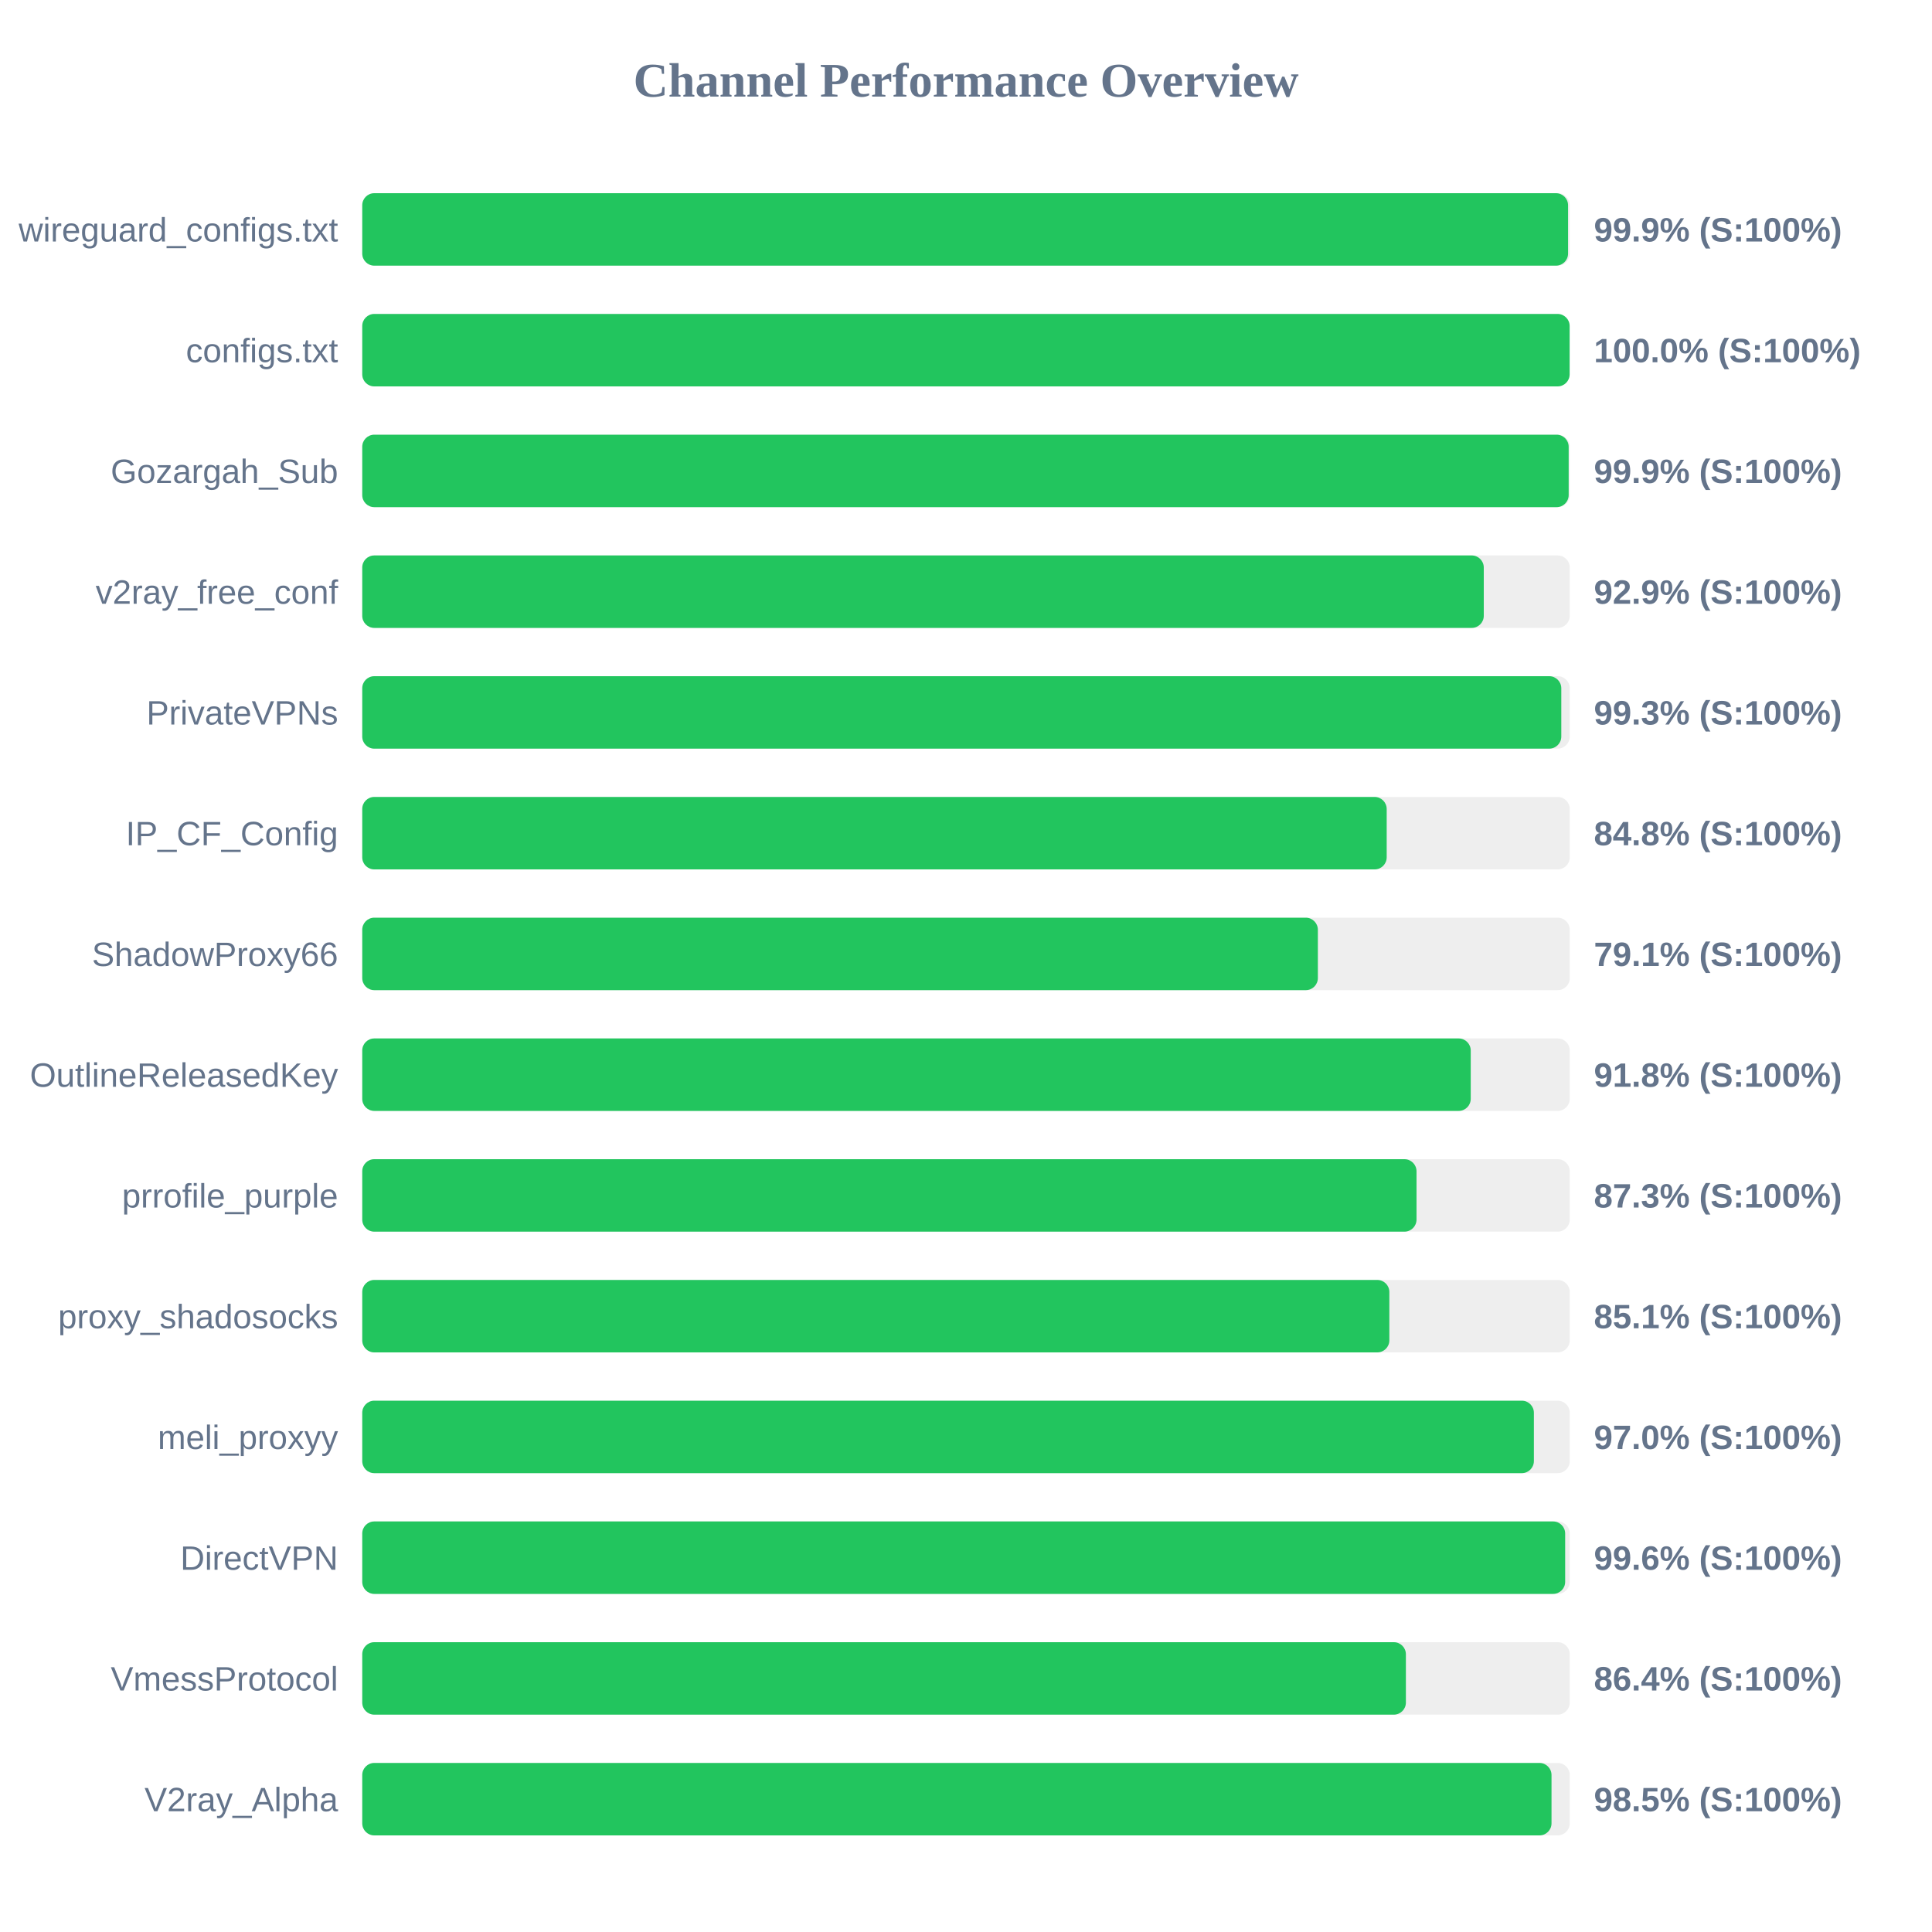
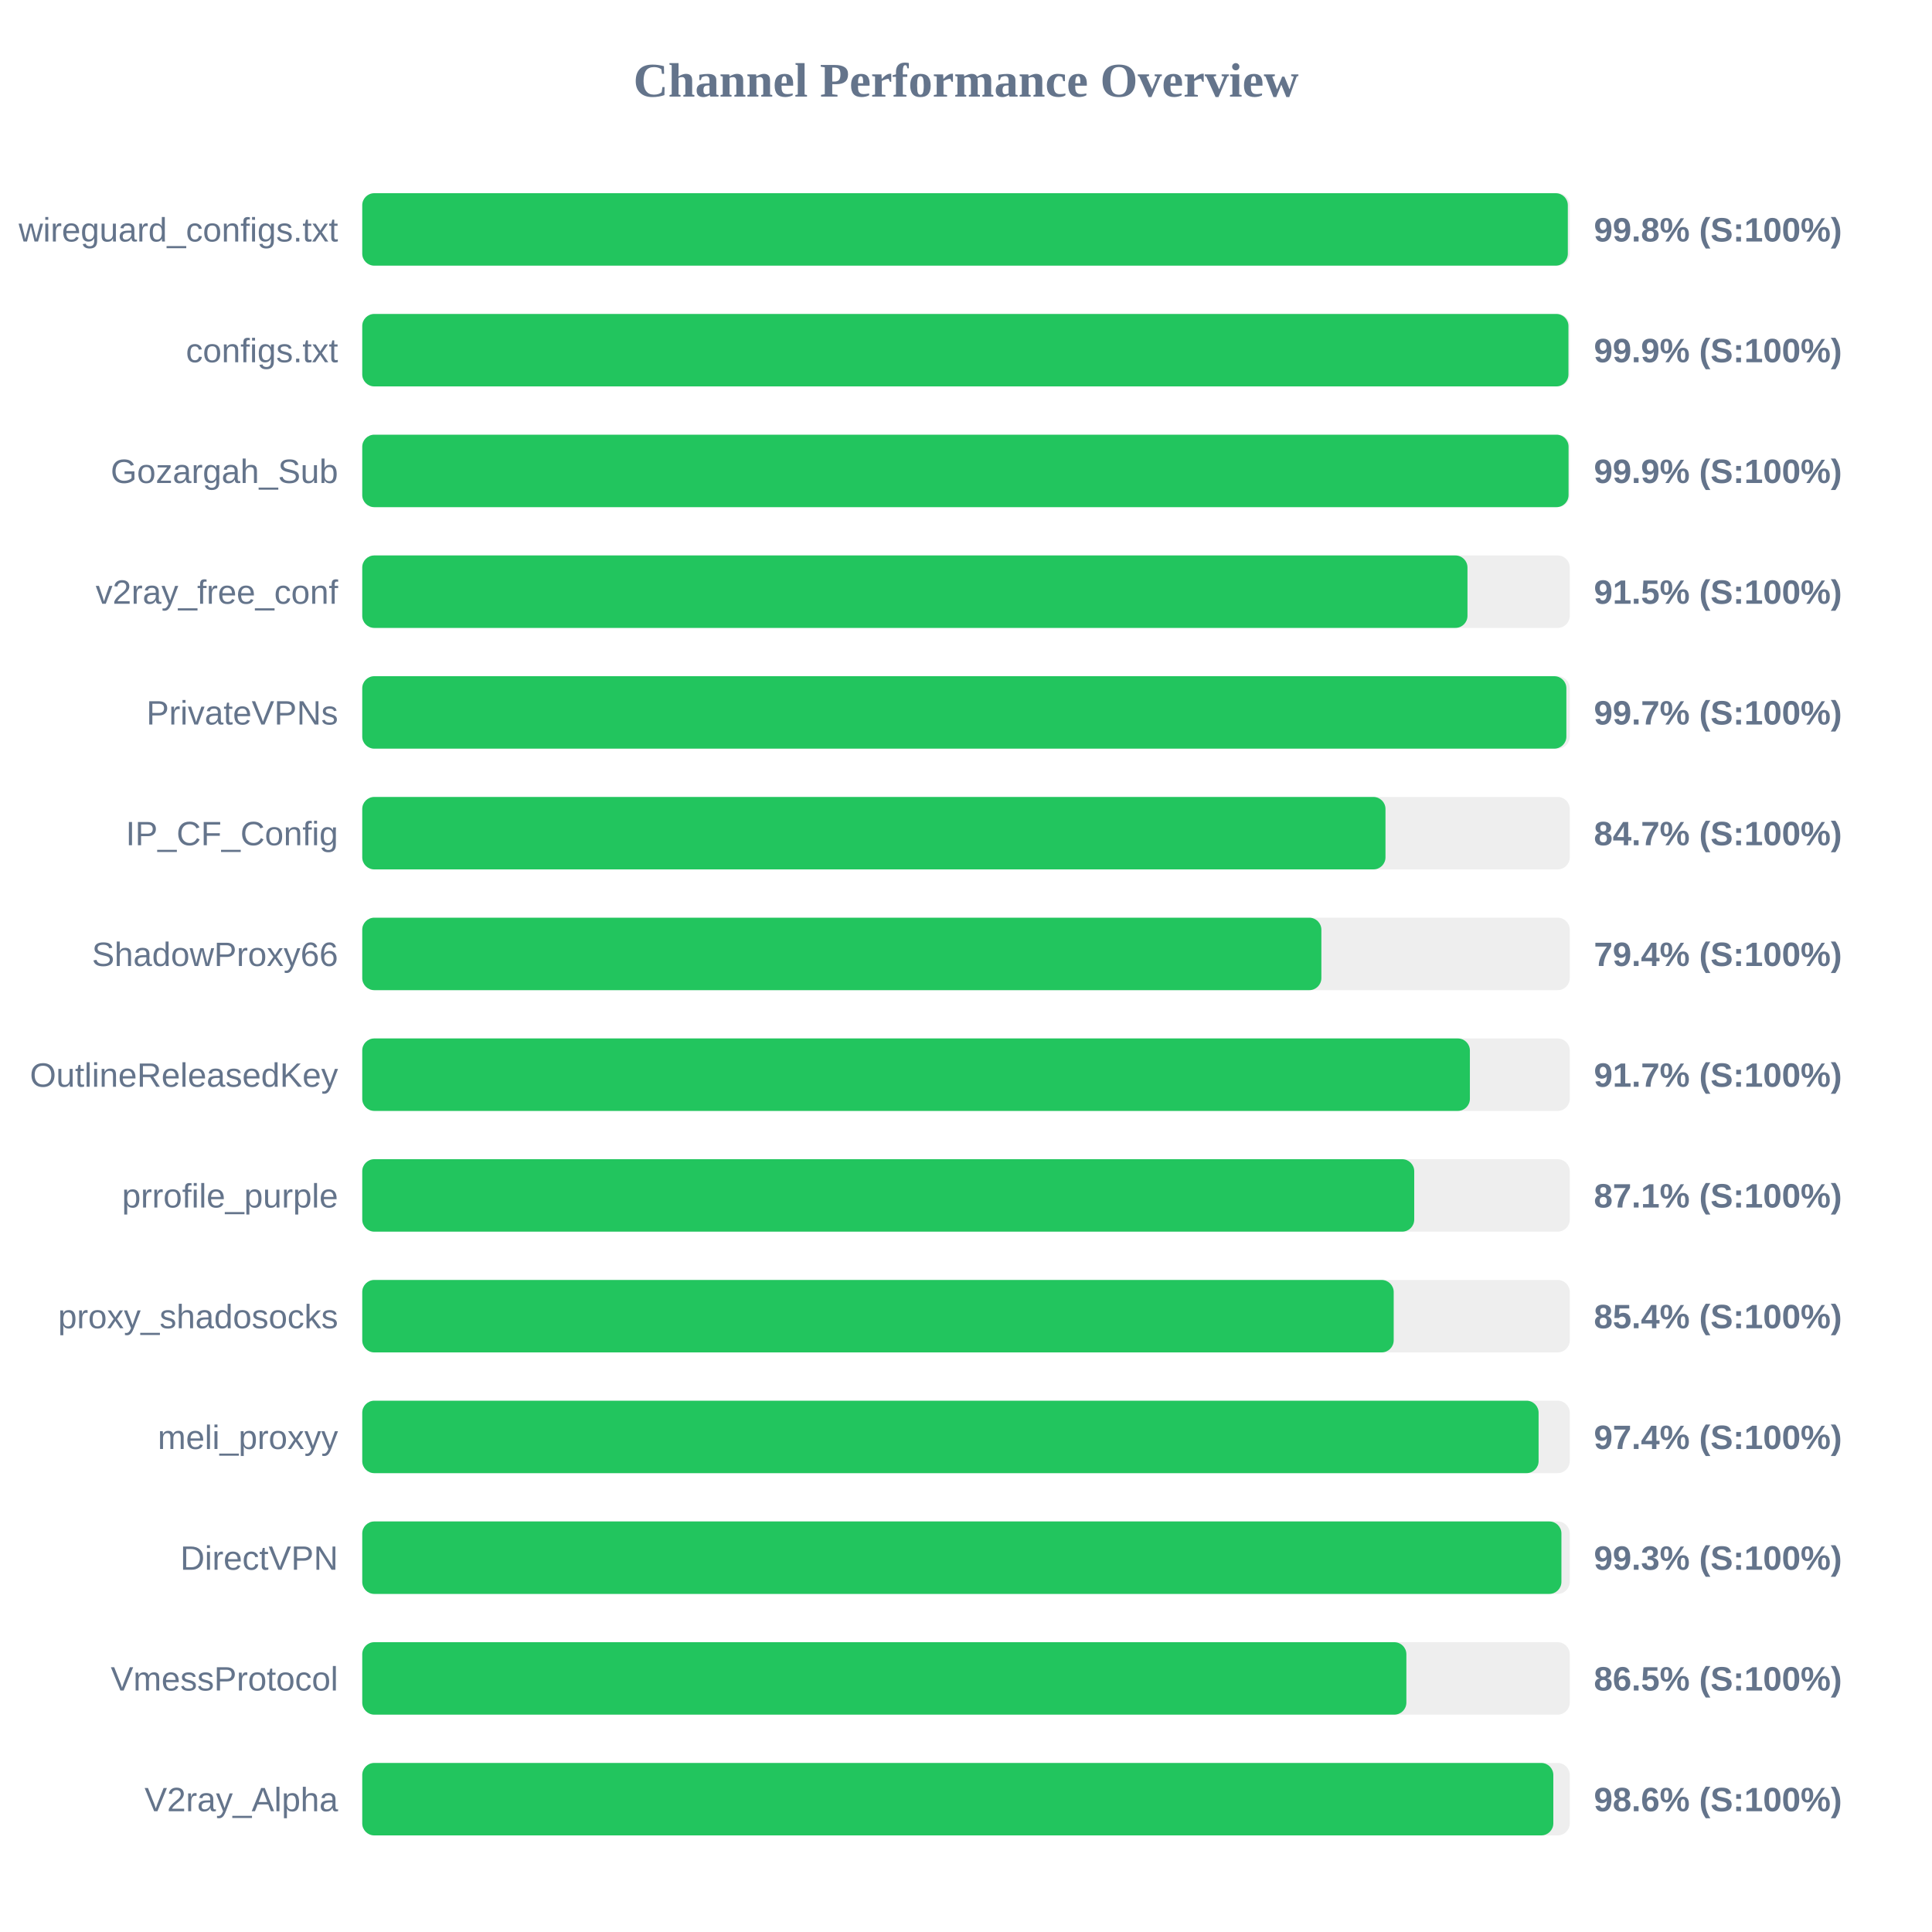
<svg xmlns="http://www.w3.org/2000/svg" width="800" height="800" version="1.1">
  <style>
        .row { font: 14px Arial; fill: #64748b; }
        .score { font: bold 14px Arial; fill: #64748b; }
    </style>
  <text x="400" y="40" text-anchor="middle" font-size="20px" font-weight="bold" fill="#64748b">Channel Performance Overview</text>
  <rect x="150" y="80" width="500" height="30" fill="#eee" rx="5" />
-   <rect x="150" y="80" width="499.3" height="30" fill="#22c55e" rx="5" />
+   <rect x="150" y="80" width="499.2" height="30" fill="#22c55e" rx="5" />
  <text x="140" y="100" text-anchor="end" class="row">wireguard_configs.txt</text>
-   <text x="660" y="100" text-anchor="start" class="score">99.9% (S:100%)</text>
+   <text x="660" y="100" text-anchor="start" class="score">99.8% (S:100%)</text>
  <rect x="150" y="130" width="500" height="30" fill="#eee" rx="5" />
-   <rect x="150" y="130" width="499.95" height="30" fill="#22c55e" rx="5" />
+   <rect x="150" y="130" width="499.45" height="30" fill="#22c55e" rx="5" />
  <text x="140" y="150" text-anchor="end" class="row">configs.txt</text>
-   <text x="660" y="150" text-anchor="start" class="score">100.0% (S:100%)</text>
+   <text x="660" y="150" text-anchor="start" class="score">99.9% (S:100%)</text>
  <rect x="150" y="180" width="500" height="30" fill="#eee" rx="5" />
-   <rect x="150" y="180" width="499.55" height="30" fill="#22c55e" rx="5" />
+   <rect x="150" y="180" width="499.5" height="30" fill="#22c55e" rx="5" />
  <text x="140" y="200" text-anchor="end" class="row">Gozargah_Sub</text>
  <text x="660" y="200" text-anchor="start" class="score">99.9% (S:100%)</text>
  <rect x="150" y="230" width="500" height="30" fill="#eee" rx="5" />
-   <rect x="150" y="230" width="464.4" height="30" fill="#22c55e" rx="5" />
+   <rect x="150" y="230" width="457.65" height="30" fill="#22c55e" rx="5" />
  <text x="140" y="250" text-anchor="end" class="row">v2ray_free_conf</text>
-   <text x="660" y="250" text-anchor="start" class="score">92.9% (S:100%)</text>
+   <text x="660" y="250" text-anchor="start" class="score">91.5% (S:100%)</text>
  <rect x="150" y="280" width="500" height="30" fill="#eee" rx="5" />
-   <rect x="150" y="280" width="496.5" height="30" fill="#22c55e" rx="5" />
+   <rect x="150" y="280" width="498.6" height="30" fill="#22c55e" rx="5" />
  <text x="140" y="300" text-anchor="end" class="row">PrivateVPNs</text>
-   <text x="660" y="300" text-anchor="start" class="score">99.3% (S:100%)</text>
+   <text x="660" y="300" text-anchor="start" class="score">99.7% (S:100%)</text>
  <rect x="150" y="330" width="500" height="30" fill="#eee" rx="5" />
-   <rect x="150" y="330" width="424.2" height="30" fill="#22c55e" rx="5" />
+   <rect x="150" y="330" width="423.7" height="30" fill="#22c55e" rx="5" />
  <text x="140" y="350" text-anchor="end" class="row">IP_CF_Config</text>
-   <text x="660" y="350" text-anchor="start" class="score">84.8% (S:100%)</text>
+   <text x="660" y="350" text-anchor="start" class="score">84.7% (S:100%)</text>
  <rect x="150" y="380" width="500" height="30" fill="#eee" rx="5" />
-   <rect x="150" y="380" width="395.7" height="30" fill="#22c55e" rx="5" />
+   <rect x="150" y="380" width="397.15" height="30" fill="#22c55e" rx="5" />
  <text x="140" y="400" text-anchor="end" class="row">ShadowProxy66</text>
-   <text x="660" y="400" text-anchor="start" class="score">79.1% (S:100%)</text>
+   <text x="660" y="400" text-anchor="start" class="score">79.4% (S:100%)</text>
  <rect x="150" y="430" width="500" height="30" fill="#eee" rx="5" />
-   <rect x="150" y="430" width="459.0" height="30" fill="#22c55e" rx="5" />
+   <rect x="150" y="430" width="458.65" height="30" fill="#22c55e" rx="5" />
  <text x="140" y="450" text-anchor="end" class="row">OutlineReleasedKey</text>
-   <text x="660" y="450" text-anchor="start" class="score">91.8% (S:100%)</text>
+   <text x="660" y="450" text-anchor="start" class="score">91.7% (S:100%)</text>
  <rect x="150" y="480" width="500" height="30" fill="#eee" rx="5" />
-   <rect x="150" y="480" width="436.55" height="30" fill="#22c55e" rx="5" />
+   <rect x="150" y="480" width="435.6" height="30" fill="#22c55e" rx="5" />
  <text x="140" y="500" text-anchor="end" class="row">prrofile_purple</text>
-   <text x="660" y="500" text-anchor="start" class="score">87.3% (S:100%)</text>
+   <text x="660" y="500" text-anchor="start" class="score">87.1% (S:100%)</text>
  <rect x="150" y="530" width="500" height="30" fill="#eee" rx="5" />
-   <rect x="150" y="530" width="425.3" height="30" fill="#22c55e" rx="5" />
+   <rect x="150" y="530" width="427.1" height="30" fill="#22c55e" rx="5" />
  <text x="140" y="550" text-anchor="end" class="row">proxy_shadosocks</text>
-   <text x="660" y="550" text-anchor="start" class="score">85.1% (S:100%)</text>
+   <text x="660" y="550" text-anchor="start" class="score">85.4% (S:100%)</text>
  <rect x="150" y="580" width="500" height="30" fill="#eee" rx="5" />
-   <rect x="150" y="580" width="485.15" height="30" fill="#22c55e" rx="5" />
+   <rect x="150" y="580" width="487.1" height="30" fill="#22c55e" rx="5" />
  <text x="140" y="600" text-anchor="end" class="row">meli_proxyy</text>
-   <text x="660" y="600" text-anchor="start" class="score">97.0% (S:100%)</text>
+   <text x="660" y="600" text-anchor="start" class="score">97.4% (S:100%)</text>
  <rect x="150" y="630" width="500" height="30" fill="#eee" rx="5" />
-   <rect x="150" y="630" width="498.1" height="30" fill="#22c55e" rx="5" />
+   <rect x="150" y="630" width="496.55" height="30" fill="#22c55e" rx="5" />
  <text x="140" y="650" text-anchor="end" class="row">DirectVPN</text>
-   <text x="660" y="650" text-anchor="start" class="score">99.6% (S:100%)</text>
+   <text x="660" y="650" text-anchor="start" class="score">99.3% (S:100%)</text>
  <rect x="150" y="680" width="500" height="30" fill="#eee" rx="5" />
-   <rect x="150" y="680" width="432.15" height="30" fill="#22c55e" rx="5" />
+   <rect x="150" y="680" width="432.35" height="30" fill="#22c55e" rx="5" />
  <text x="140" y="700" text-anchor="end" class="row">VmessProtocol</text>
-   <text x="660" y="700" text-anchor="start" class="score">86.4% (S:100%)</text>
+   <text x="660" y="700" text-anchor="start" class="score">86.5% (S:100%)</text>
  <rect x="150" y="730" width="500" height="30" fill="#eee" rx="5" />
-   <rect x="150" y="730" width="492.45" height="30" fill="#22c55e" rx="5" />
+   <rect x="150" y="730" width="493.2" height="30" fill="#22c55e" rx="5" />
  <text x="140" y="750" text-anchor="end" class="row">V2ray_Alpha</text>
-   <text x="660" y="750" text-anchor="start" class="score">98.5% (S:100%)</text>
+   <text x="660" y="750" text-anchor="start" class="score">98.6% (S:100%)</text>
</svg>
